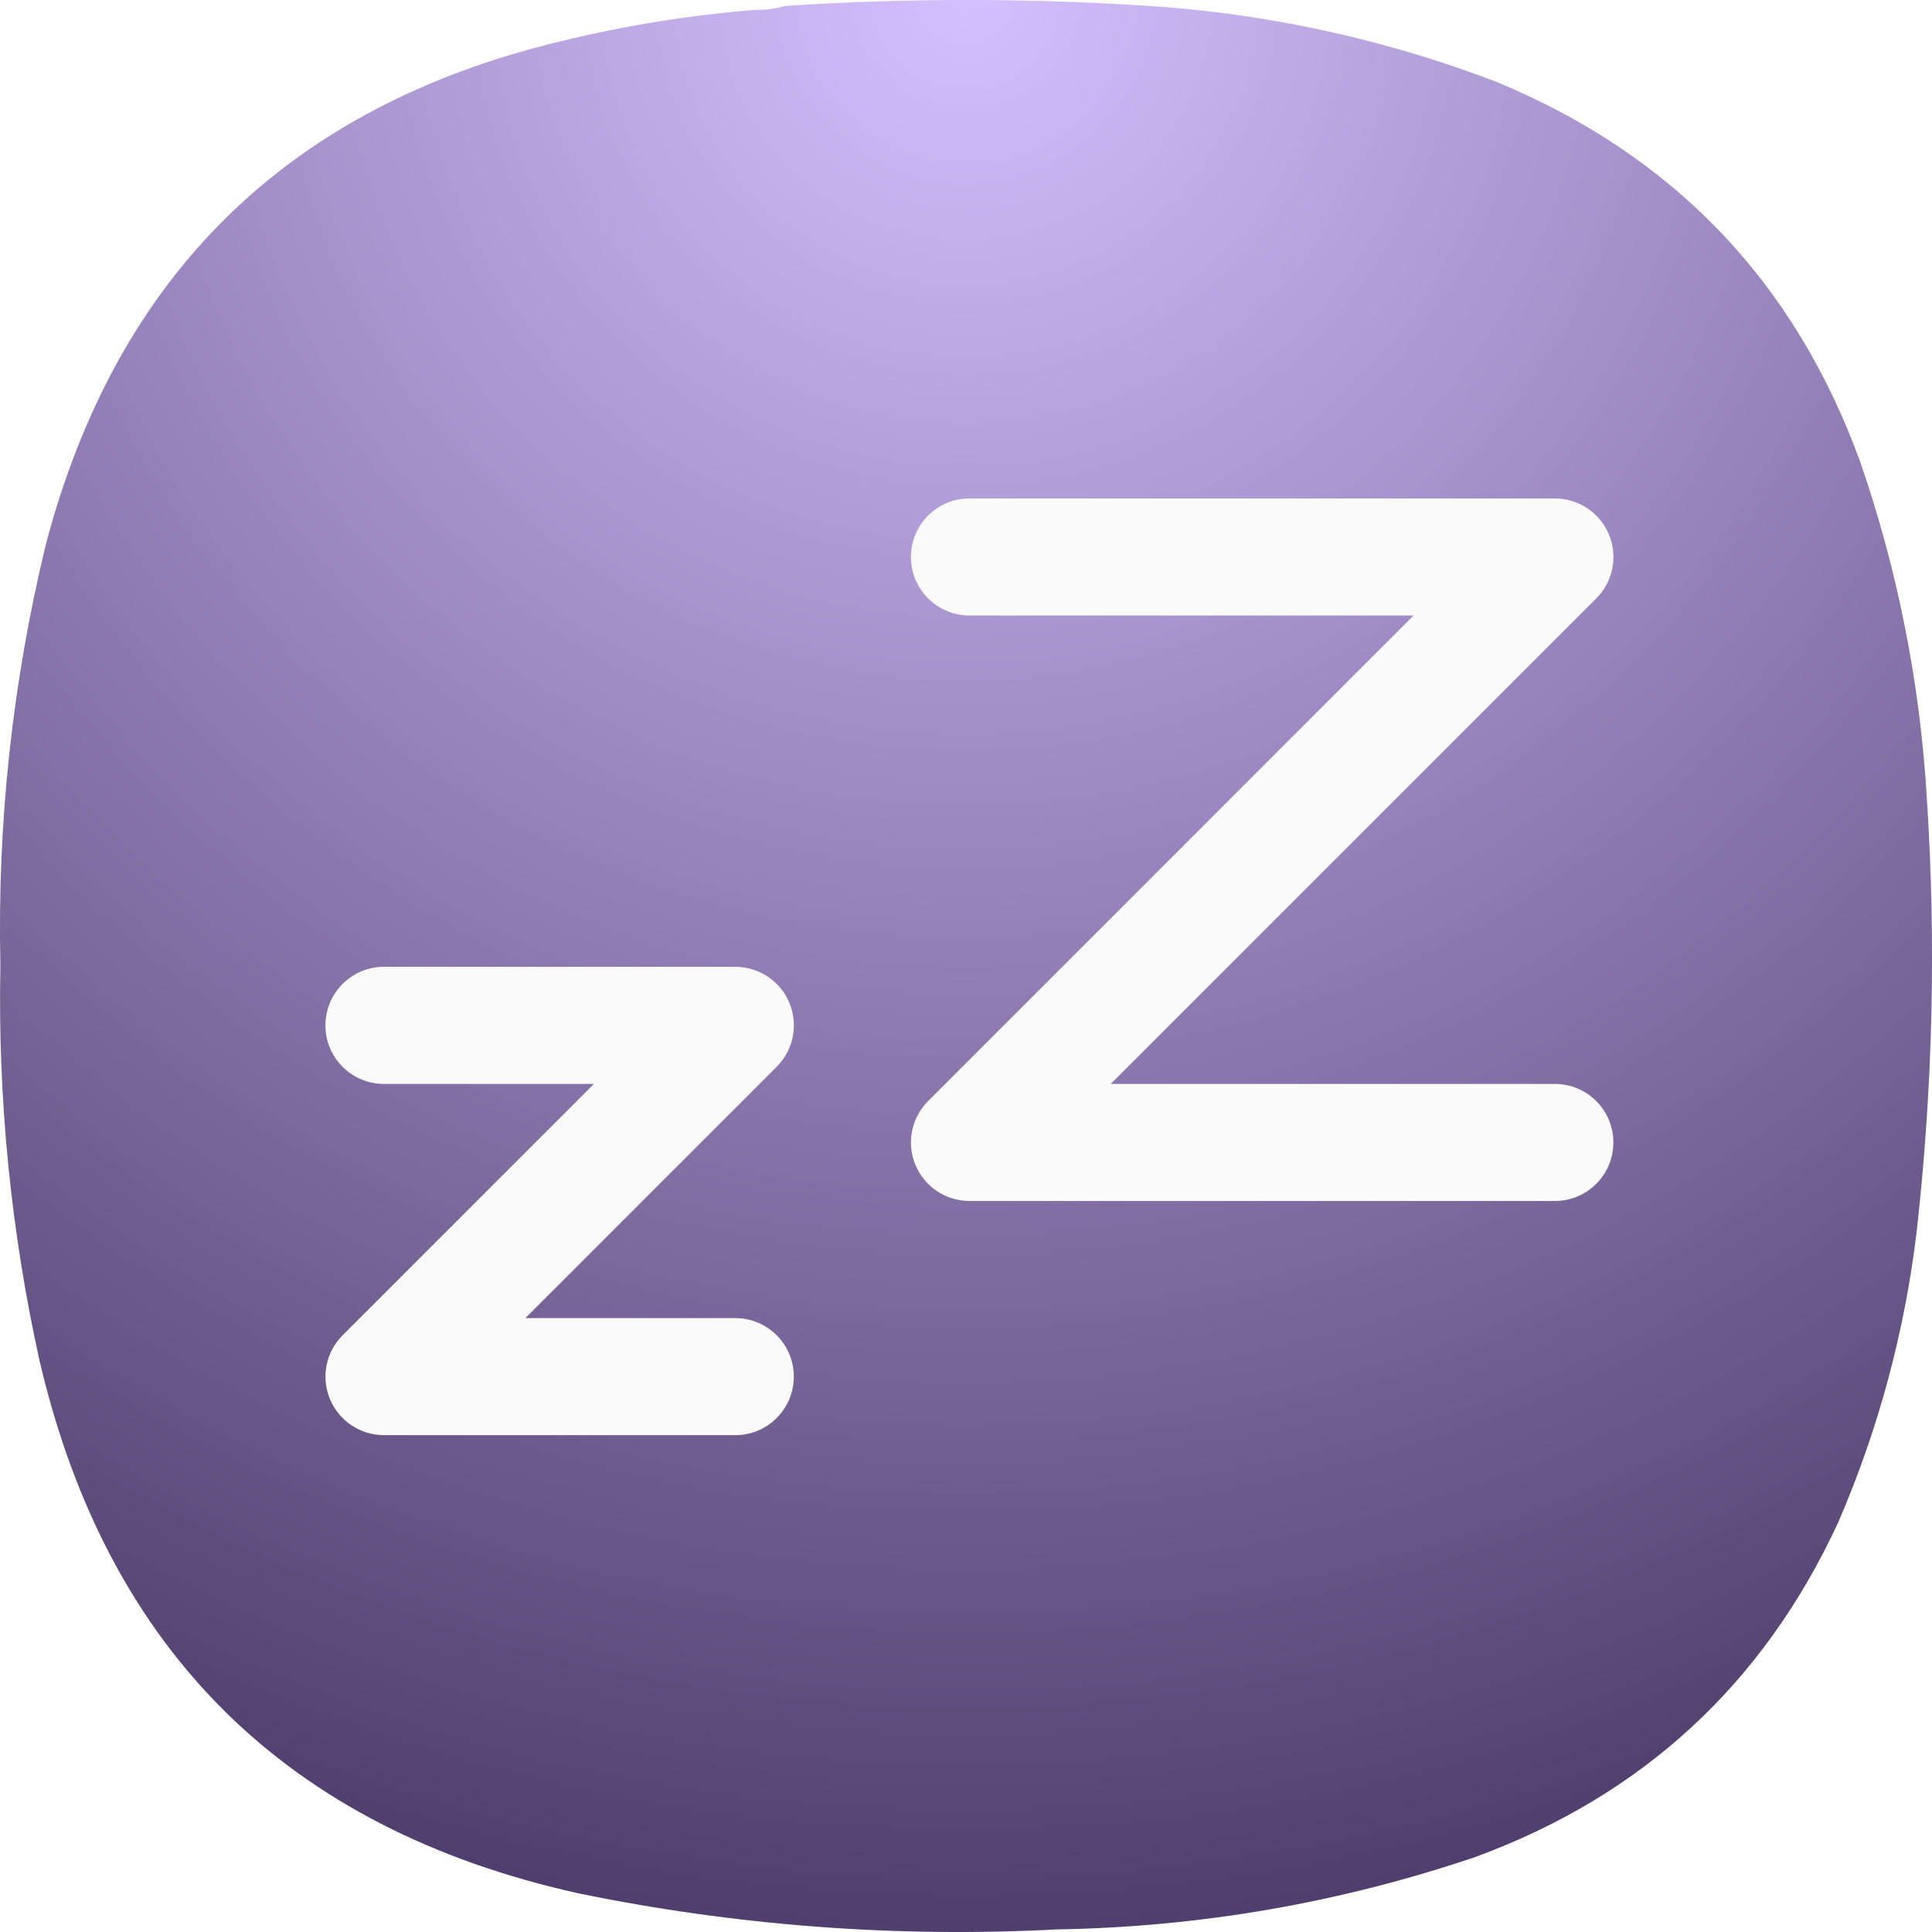
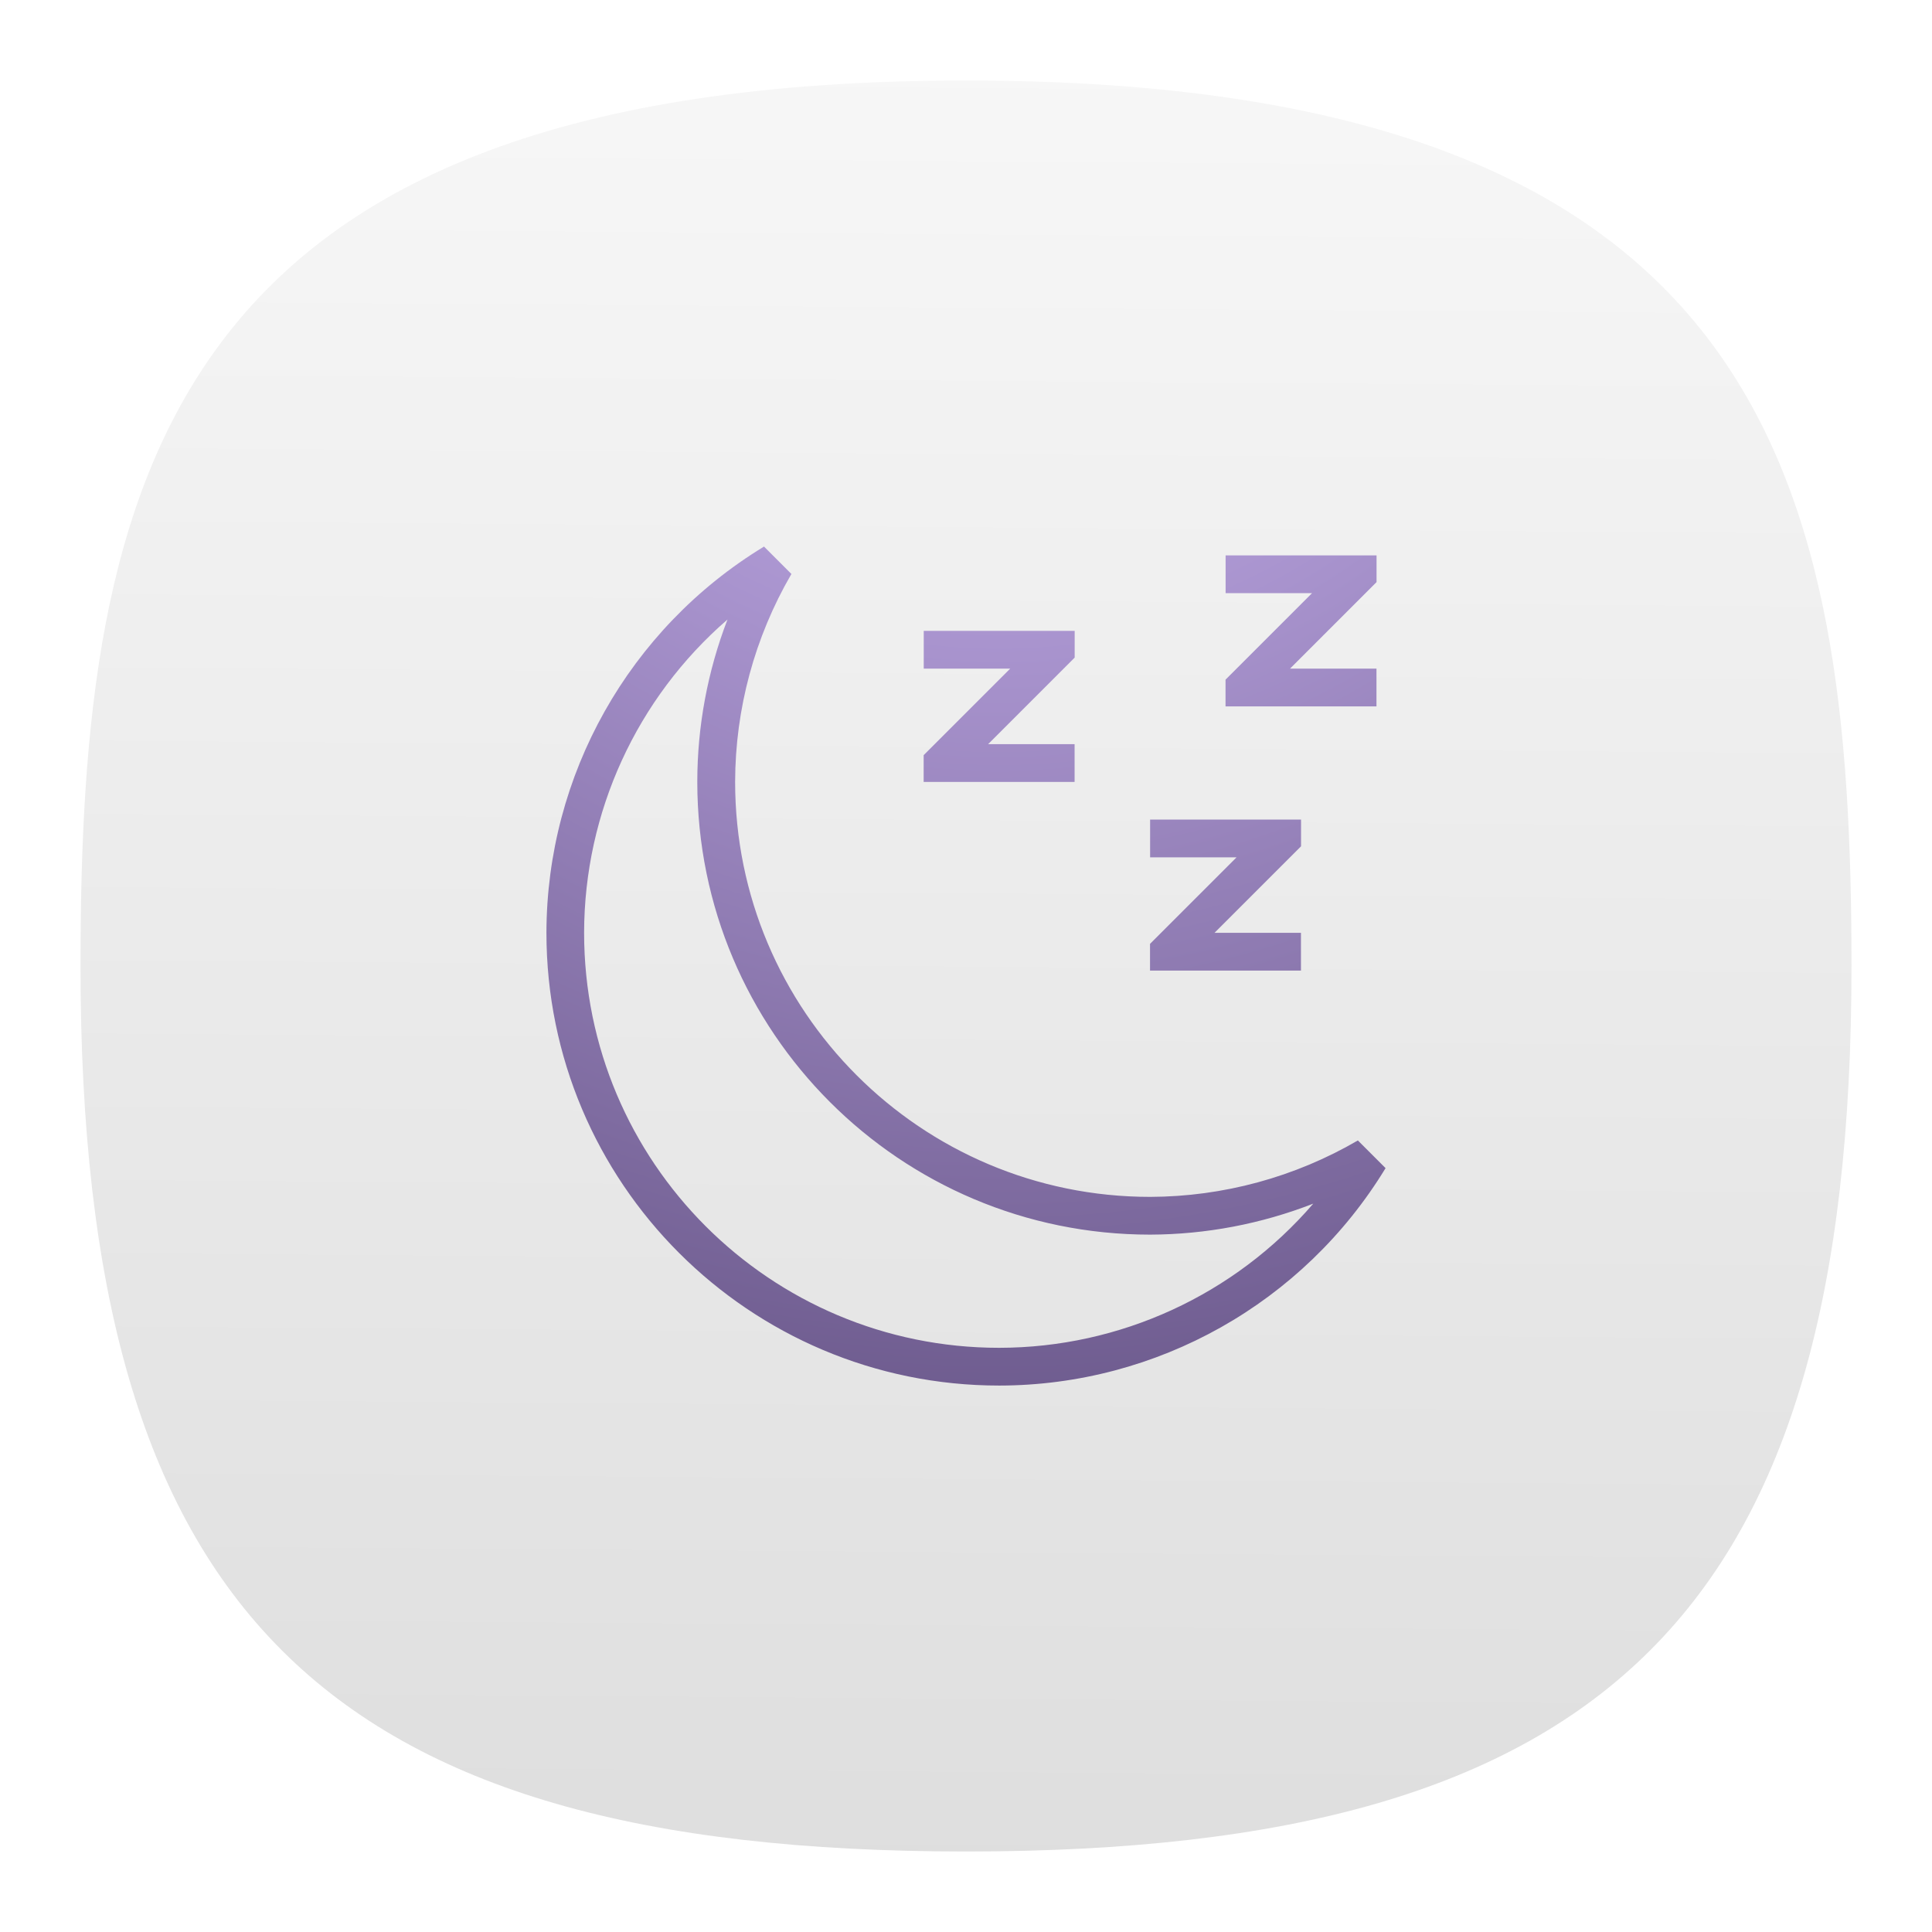
- <svg xmlns="http://www.w3.org/2000/svg" width="24" height="24" fill="none">
-   <path fill="url(#a)" fill-rule="evenodd" d="M9.377.124c.131.001.256-.015.375-.05a34.502 34.502 0 0 1 4.699.012c1.42.111 2.795.42 4.124.925 2.21.91 3.722 2.487 4.536 4.734.466 1.352.74 2.743.825 4.171a30.475 30.475 0 0 1-.125 5.371 12.962 12.962 0 0 1-.975 3.622c-.928 2.01-2.432 3.397-4.511 4.16-1.685.57-3.418.869-5.199.899a23.372 23.372 0 0 1-5.948-.45c-3.612-.804-5.841-3.007-6.685-6.607a20.778 20.778 0 0 1-.488-4.921c-.04-1.766.148-3.506.563-5.221C1.453 3.403 3.59 1.317 6.978.51c.79-.193 1.59-.322 2.4-.387Z" clip-rule="evenodd" />
-   <path fill="#FAFAFA" d="M12.043 6.192a.727.727 0 0 0 0 1.454h5.517l-6.031 6.032a.727.727 0 0 0 .514 1.241h7.272a.727.727 0 1 0 0-1.454h-5.517l6.032-6.032a.727.727 0 0 0-.515-1.241h-7.272ZM4.77 12.01a.727.727 0 1 0 0 1.455h2.608l-3.122 3.122a.727.727 0 0 0 .514 1.241h4.364a.727.727 0 1 0 0-1.454H6.526l3.122-3.122a.727.727 0 0 0-.514-1.242H4.77Z" />
-   <defs>
-     <radialGradient id="a" cx="0" cy="0" r="1" gradientTransform="matrix(0 24 -24 0 12 0)" gradientUnits="userSpaceOnUse">
-       <stop stop-color="#D6BFFF" />
-       <stop offset="1" stop-color="#4F3E6D" />
+ <svg xmlns="http://www.w3.org/2000/svg" xmlns:xlink="http://www.w3.org/1999/xlink" width="24" height="24" fill="none" version="1.1" id="svg3">
+   <path d="M 12,1 C 2,1 1,6 1,12 1,20 4,23 12,23 20,23 23,20 23,12 23,6 22,1 12,1 Z" style="font-variation-settings:normal;display:inline;vector-effect:none;fill:url(#b);fill-opacity:1;stroke-width:1.116;stroke-linecap:butt;stroke-linejoin:miter;stroke-miterlimit:4;stroke-dasharray:none;stroke-dashoffset:0;stroke-opacity:1;-inkscape-stroke:none;stop-color:#000000" id="path2-5" />
+   <path id="path1" style="fill:url(#a);stroke-width:1" d="m 9.489,6.788 a 5.625,5.625 0 0 0 -0.002,0.004 5.625,5.625 0 0 0 -2.699,4.795 5.625,5.625 0 0 0 5.625,5.625 5.625,5.625 0 0 0 4.799,-2.701 l -0.344,-0.344 a 5.156,5.156 0 0 1 -2.58,0.701 5.156,5.156 0 0 1 -5.156,-5.156 5.156,5.156 0 0 1 0.697,-2.578 5.156,5.156 0 0 1 0.004,-0.002 z m 5.736,0.111 v 0.469 h 1.074 l -0.938,0.938 -0.137,0.137 v 0.332 h 1.875 v -0.469 h -1.074 l 0.938,-0.938 0.137,-0.137 V 6.899 h -0.332 z m -6.188,0.797 a 5.625,5.625 0 0 0 -0.375,2.016 5.625,5.625 0 0 0 5.625,5.625 5.625,5.625 0 0 0 2.027,-0.385 5.156,5.156 0 0 1 -3.902,1.791 5.156,5.156 0 0 1 -5.156,-5.156 5.156,5.156 0 0 1 1.781,-3.891 z m 2.438,0.141 v 0.469 h 1.074 l -0.938,0.938 -0.137,0.137 v 0.332 h 1.875 v -0.469 h -1.074 l 0.938,-0.938 0.137,-0.137 V 7.837 h -0.332 z m 2.812,2.344 v 0.469 h 1.074 l -0.938,0.938 -0.137,0.137 v 0.332 h 1.875 v -0.469 h -1.074 l 0.938,-0.938 0.137,-0.137 v -0.332 h -0.332 z" />
+   <defs id="defs3">
+     <radialGradient id="a" cx="0" cy="0" r="1" gradientTransform="matrix(0,21.99969,-21.99969,0,12.4131,0.5871004)" gradientUnits="userSpaceOnUse">
+       <stop stop-color="#D6BFFF" id="stop2" />
+       <stop offset="1" stop-color="#4F3E6D" id="stop3" />
    </radialGradient>
+     <linearGradient xlink:href="#a-6" id="b" x1="57.159" x2="58.182" y1="115.199" y2="-26.193" gradientTransform="matrix(0.24444,0,0,0.24444,-0.222,-0.222)" gradientUnits="userSpaceOnUse" />
+     <linearGradient id="a-6">
+       <stop offset="0" style="stop-color:#d9d9d9;stop-opacity:1" id="stop1" />
+       <stop offset="1" style="stop-color:#fff;stop-opacity:1" id="stop2-7" />
+     </linearGradient>
  </defs>
</svg>
